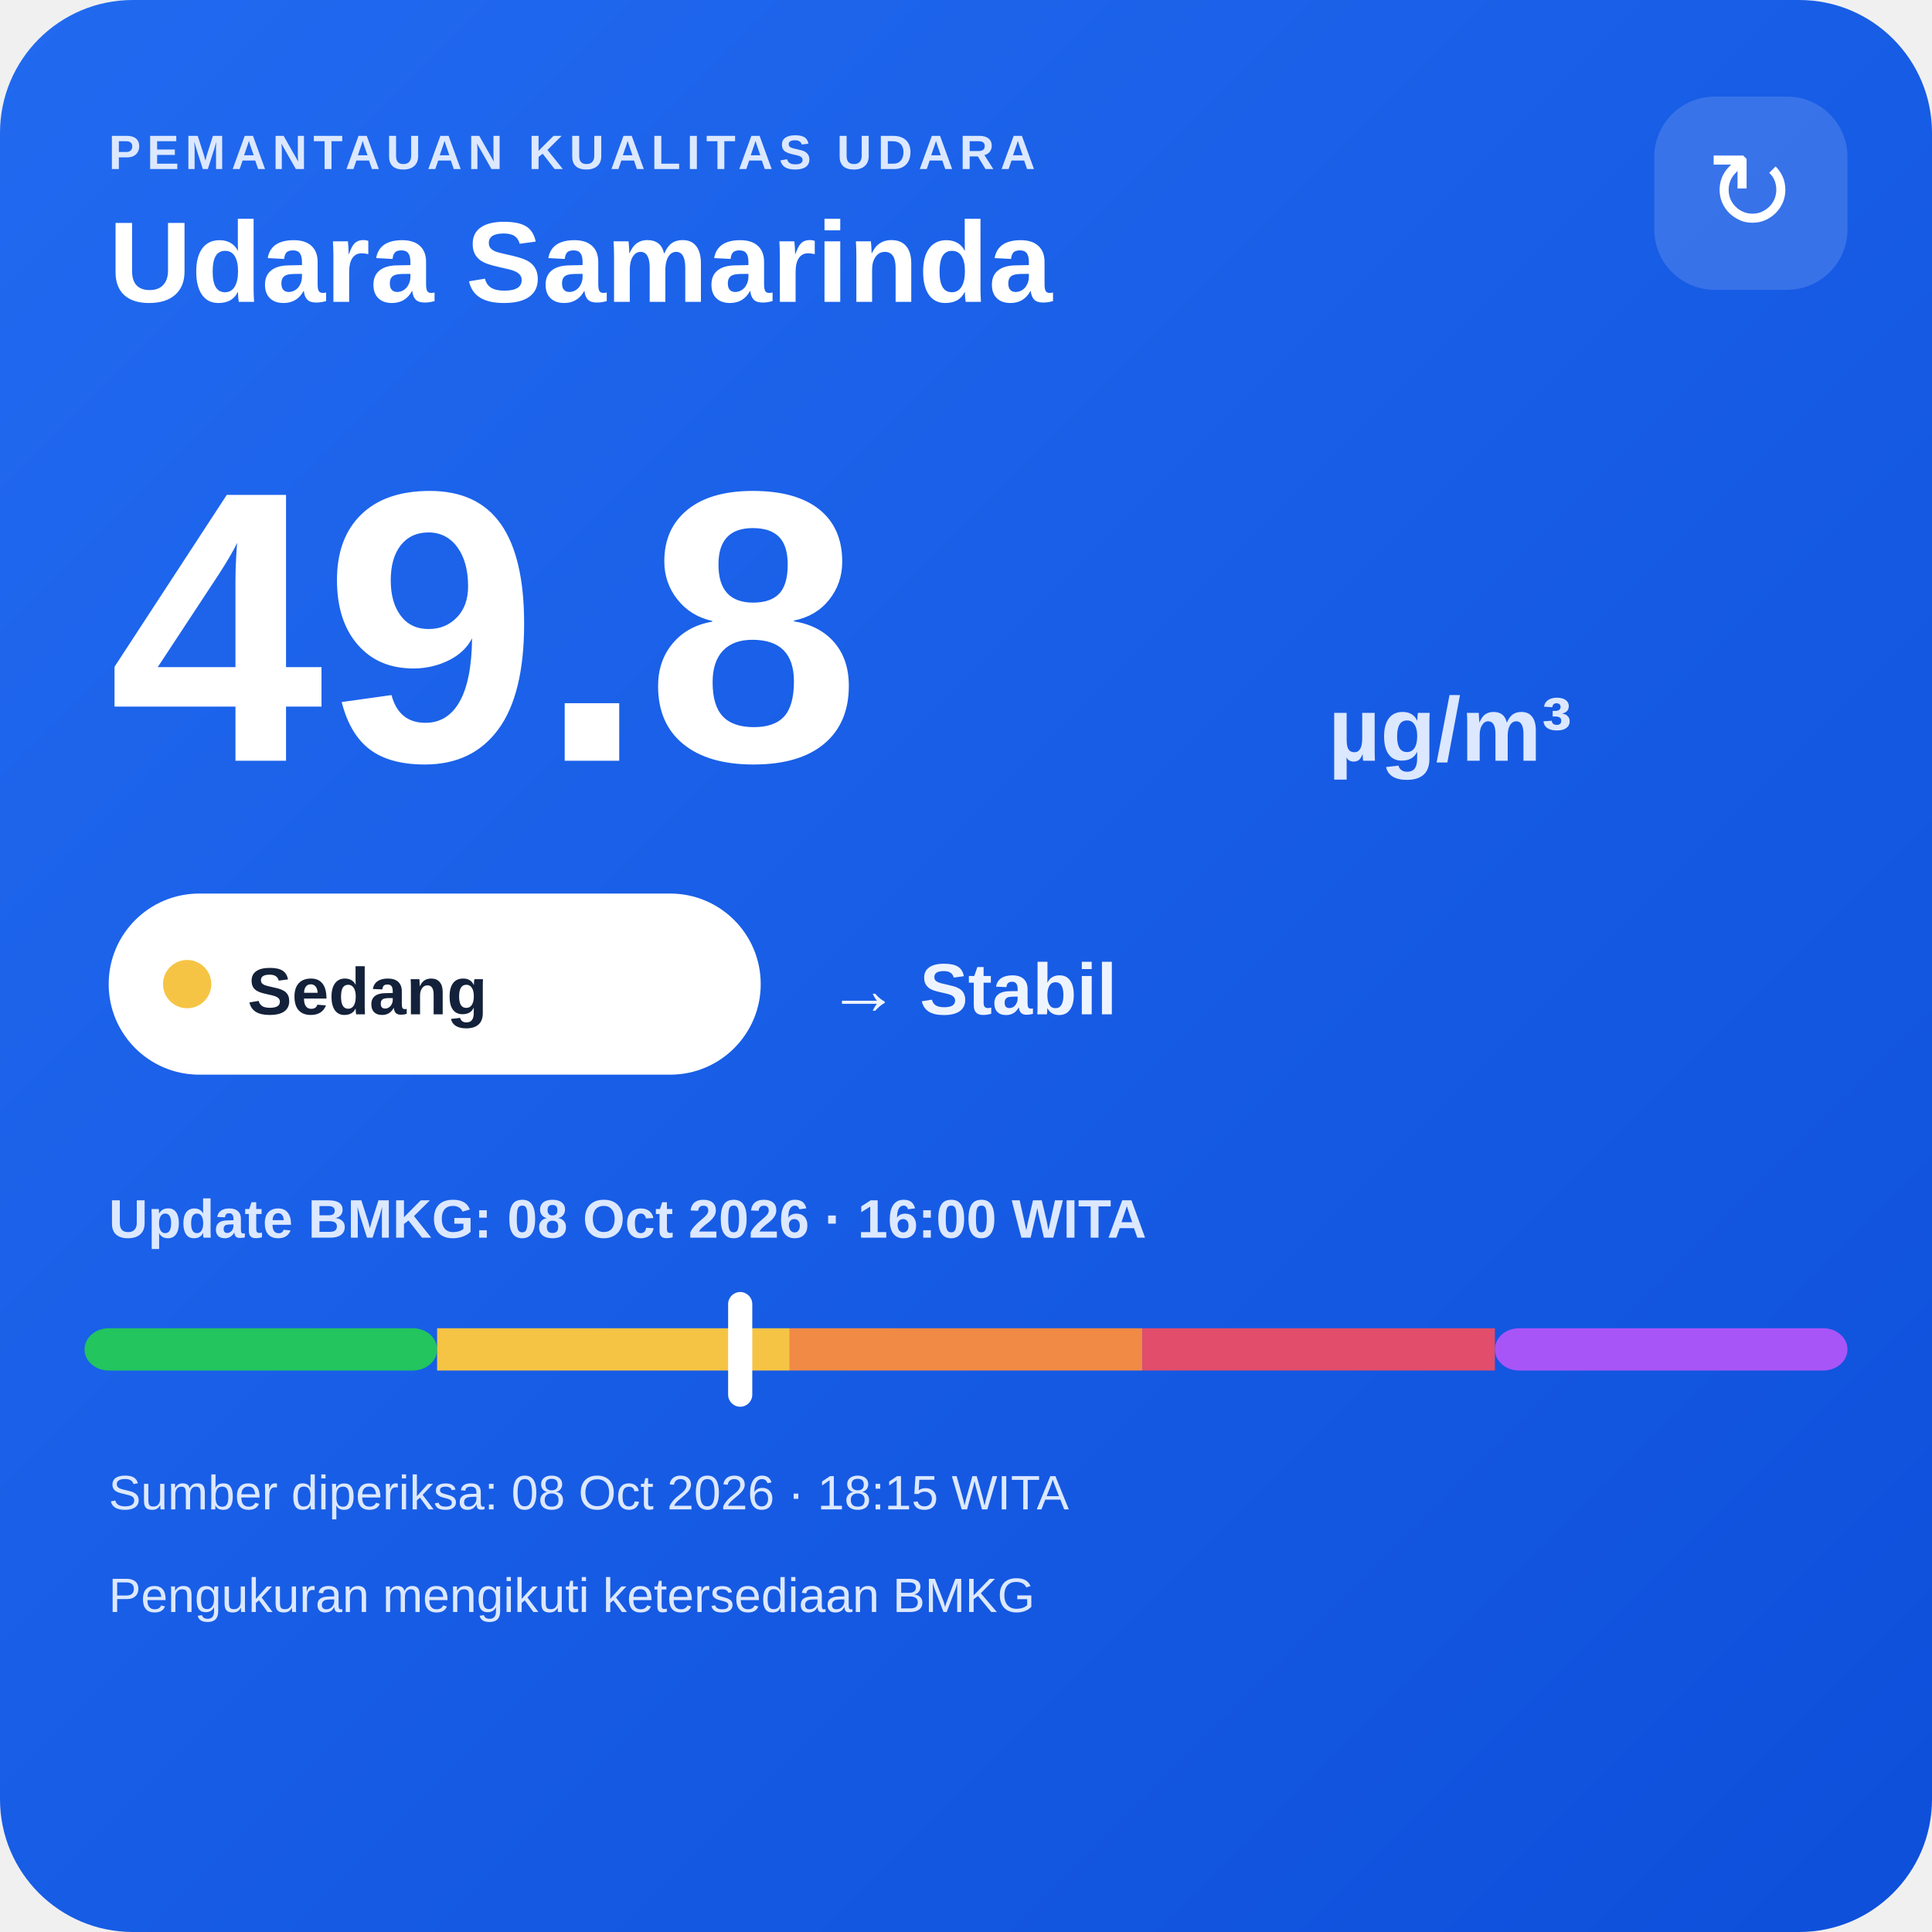
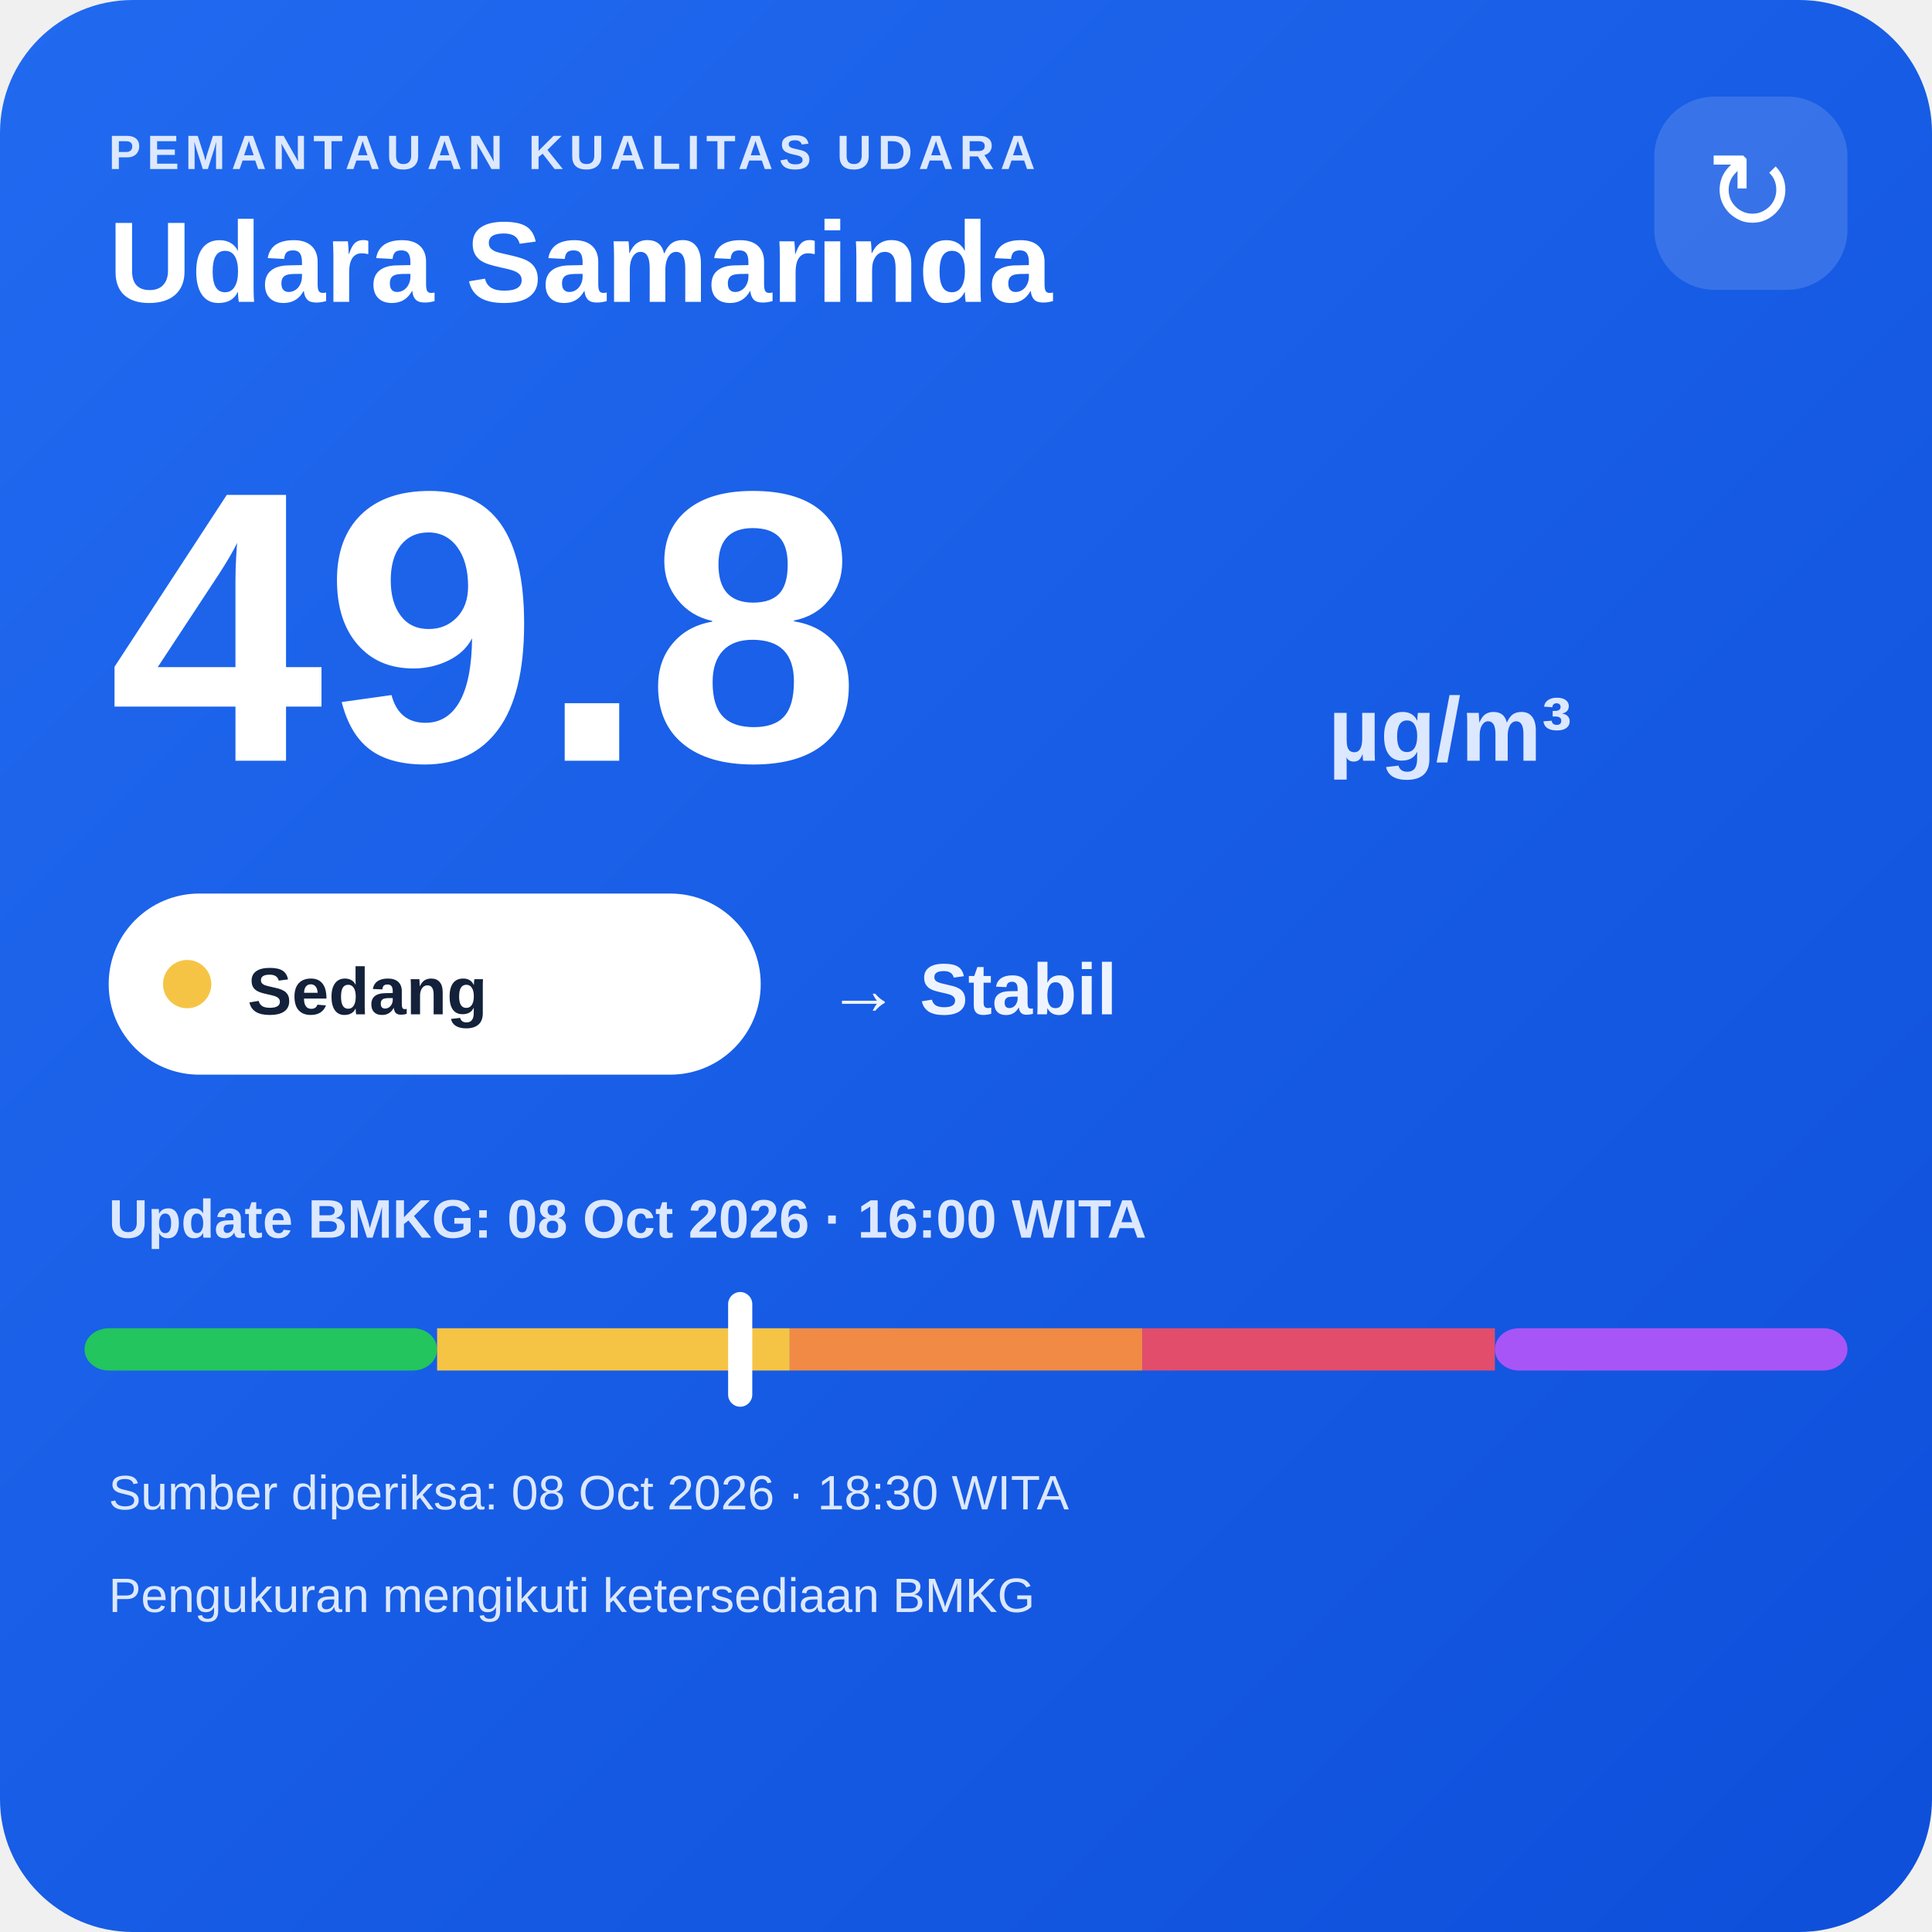
<svg xmlns="http://www.w3.org/2000/svg" width="320" height="320" viewBox="0 0 320 320">
  <defs>
    <linearGradient id="bg" x1="0" y1="0" x2="1" y2="1">
      <stop offset="0" stop-color="#216af0" />
      <stop offset="1" stop-color="#0e4fda" />
    </linearGradient>
  </defs>
  <rect width="320" height="320" rx="22" fill="url(#bg)" />
  <text x="18" y="28" fill="#dce8ff" font-family="Arial,sans-serif" font-size="8" font-weight="700" letter-spacing="1">PEMANTAUAN KUALITAS UDARA</text>
  <text x="18" y="50" fill="#ffffff" font-family="Arial,sans-serif" font-size="19" font-weight="700">Udara Samarinda</text>
  <rect x="274" y="16" width="32" height="32" rx="10" fill="#ffffff" fill-opacity=".14" />
  <text x="290" y="38" text-anchor="middle" fill="#ffffff" font-family="Arial,sans-serif" font-size="18">↻</text>
  <text x="18" y="126" fill="#ffffff" font-family="Arial,sans-serif" font-size="64" font-weight="800">49.8</text>
  <text x="220" y="126" fill="#dce8ff" font-family="Arial,sans-serif" font-size="15" font-weight="700">µg/m³</text>
  <rect x="18" y="148" width="108" height="30" rx="15" fill="#ffffff" />
  <circle cx="31" cy="163" r="4" fill="#f6c445" />
  <text x="41" y="168" fill="#13213a" font-family="Arial,sans-serif" font-size="11" font-weight="700">Sedang</text>
  <text x="137" y="168" fill="#eef4ff" font-family="Arial,sans-serif" font-size="12" font-weight="700">→ Stabil</text>
  <text x="18" y="205" fill="#dce8ff" font-family="Arial,sans-serif" font-size="9" font-weight="700">Update BMKG: 08 Oct 2026 · 16:00 WITA</text>
  <rect x="14" y="220" width="58.4" height="7" rx="4" fill="#22c55e" />
  <rect x="72.4" y="220" width="58.4" height="7" fill="#f6c445" />
  <rect x="130.8" y="220" width="58.4" height="7" fill="#f08a45" />
  <rect x="189.2" y="220" width="58.4" height="7" fill="#e24d6b" />
  <rect x="247.6" y="220" width="58.4" height="7" rx="4" fill="#a855f7" />
  <rect x="120.6" y="214" width="4" height="19" rx="2" fill="#ffffff" />
-   <text x="18" y="250" fill="#dce8ff" font-family="Arial,sans-serif" font-size="8">Sumber diperiksa: 08 Oct 2026 · 18:15 WITA</text>
+   <text x="18" y="250" fill="#dce8ff" font-family="Arial,sans-serif" font-size="8">Sumber diperiksa: 08 Oct 2026 · 18:30 WITA</text>
  <text x="18" y="267" fill="#dce8ff" font-family="Arial,sans-serif" font-size="8">Pengukuran mengikuti ketersediaan BMKG</text>
</svg>
